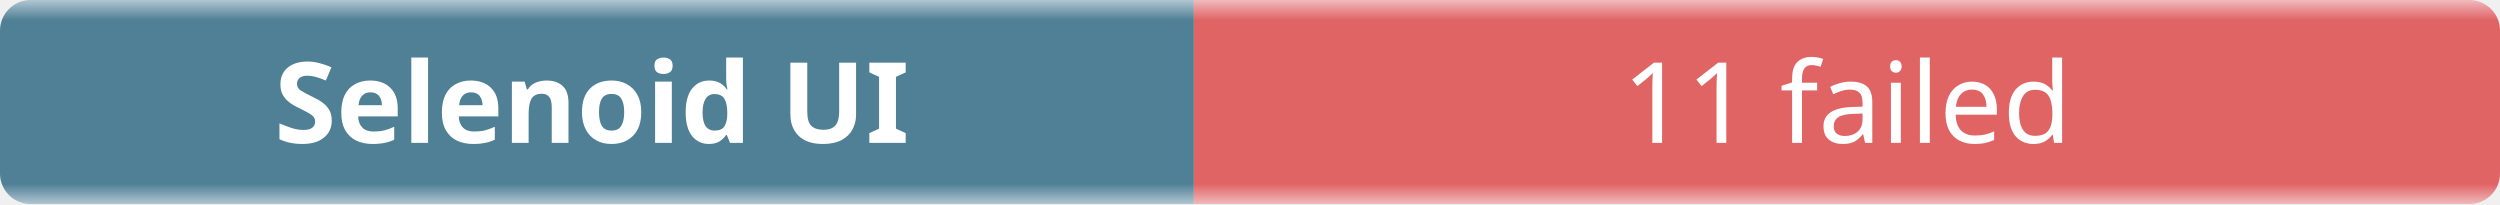
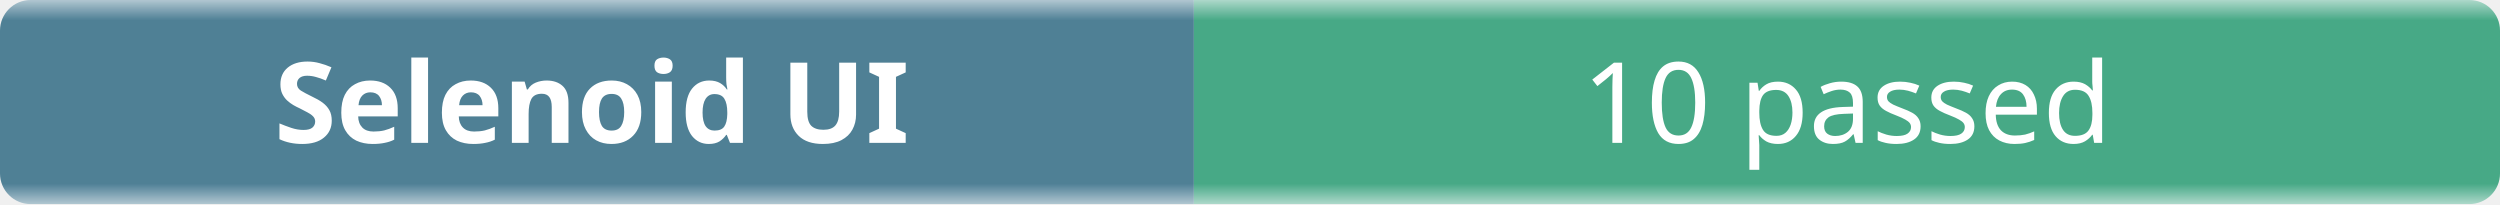
- <svg xmlns="http://www.w3.org/2000/svg" width="245" height="20" role="img" aria-label="Selenoid UI: 11 failed">
+ <svg xmlns="http://www.w3.org/2000/svg" width="245" height="20" role="img" aria-label="Selenoid UI: 10 passed">
  <linearGradient id="b" x2="0" y2="100%">
    <stop offset="0" stop-color="#f8fafc" stop-opacity=".7" />
    <stop offset=".1" stop-color="#eef2f7" stop-opacity=".3" />
    <stop offset=".9" stop-color="#eef2f7" stop-opacity=".3" />
    <stop offset="1" stop-color="#f8fafc" stop-opacity=".7" />
  </linearGradient>
  <mask id="m">
    <rect width="245" height="20" rx="3" fill="#fff" />
  </mask>
  <g mask="url(#m)">
    <rect width="117" height="20" fill="#0b4f6c" />
-     <rect x="117" width="128" height="20" fill="#dc2626" />
+     <rect x="117" width="128" height="20" fill="#008a56" />
    <rect width="245" height="20" fill="url(#b)" />
  </g>
  <g fill="#fff" text-anchor="middle" font-family="ui-sans-serif,system-ui,sans-serif" font-size="11">
    <text x="58" y="14" font-weight="600">Selenoid UI</text>
-     <text x="181" y="14">11 failed</text>
+     <text x="181" y="14">10 passed</text>
  </g>
</svg>
